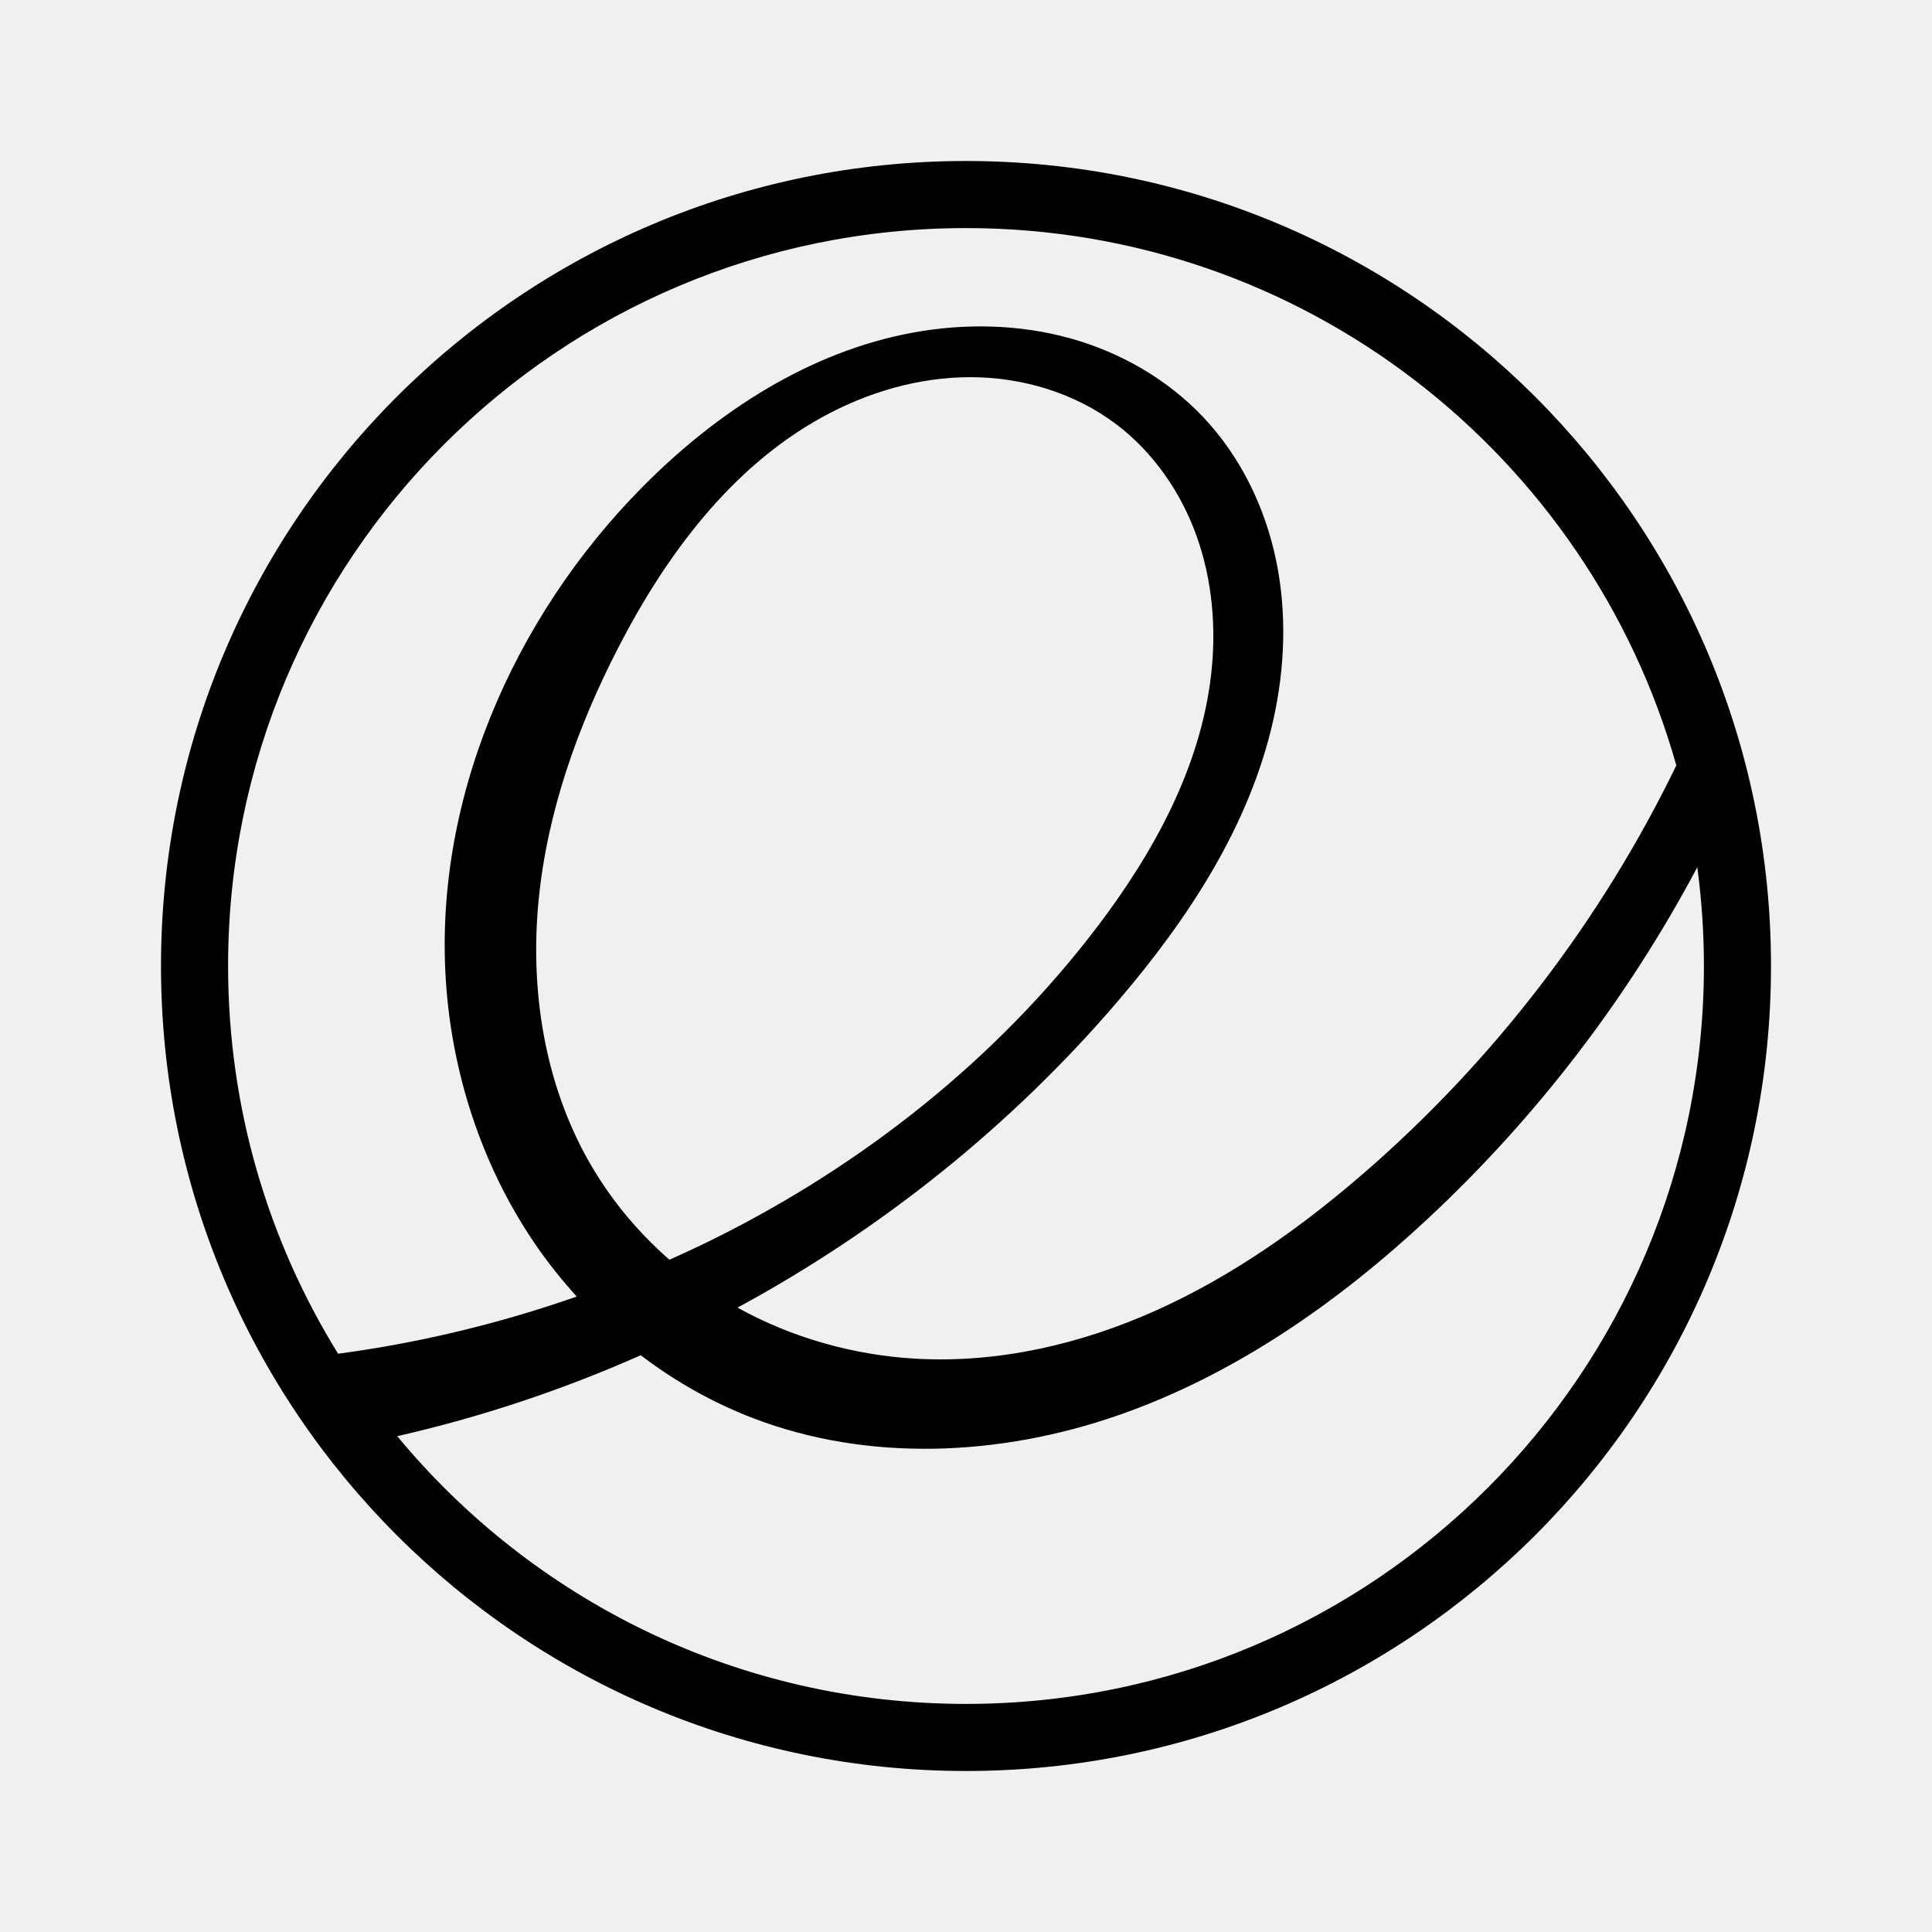
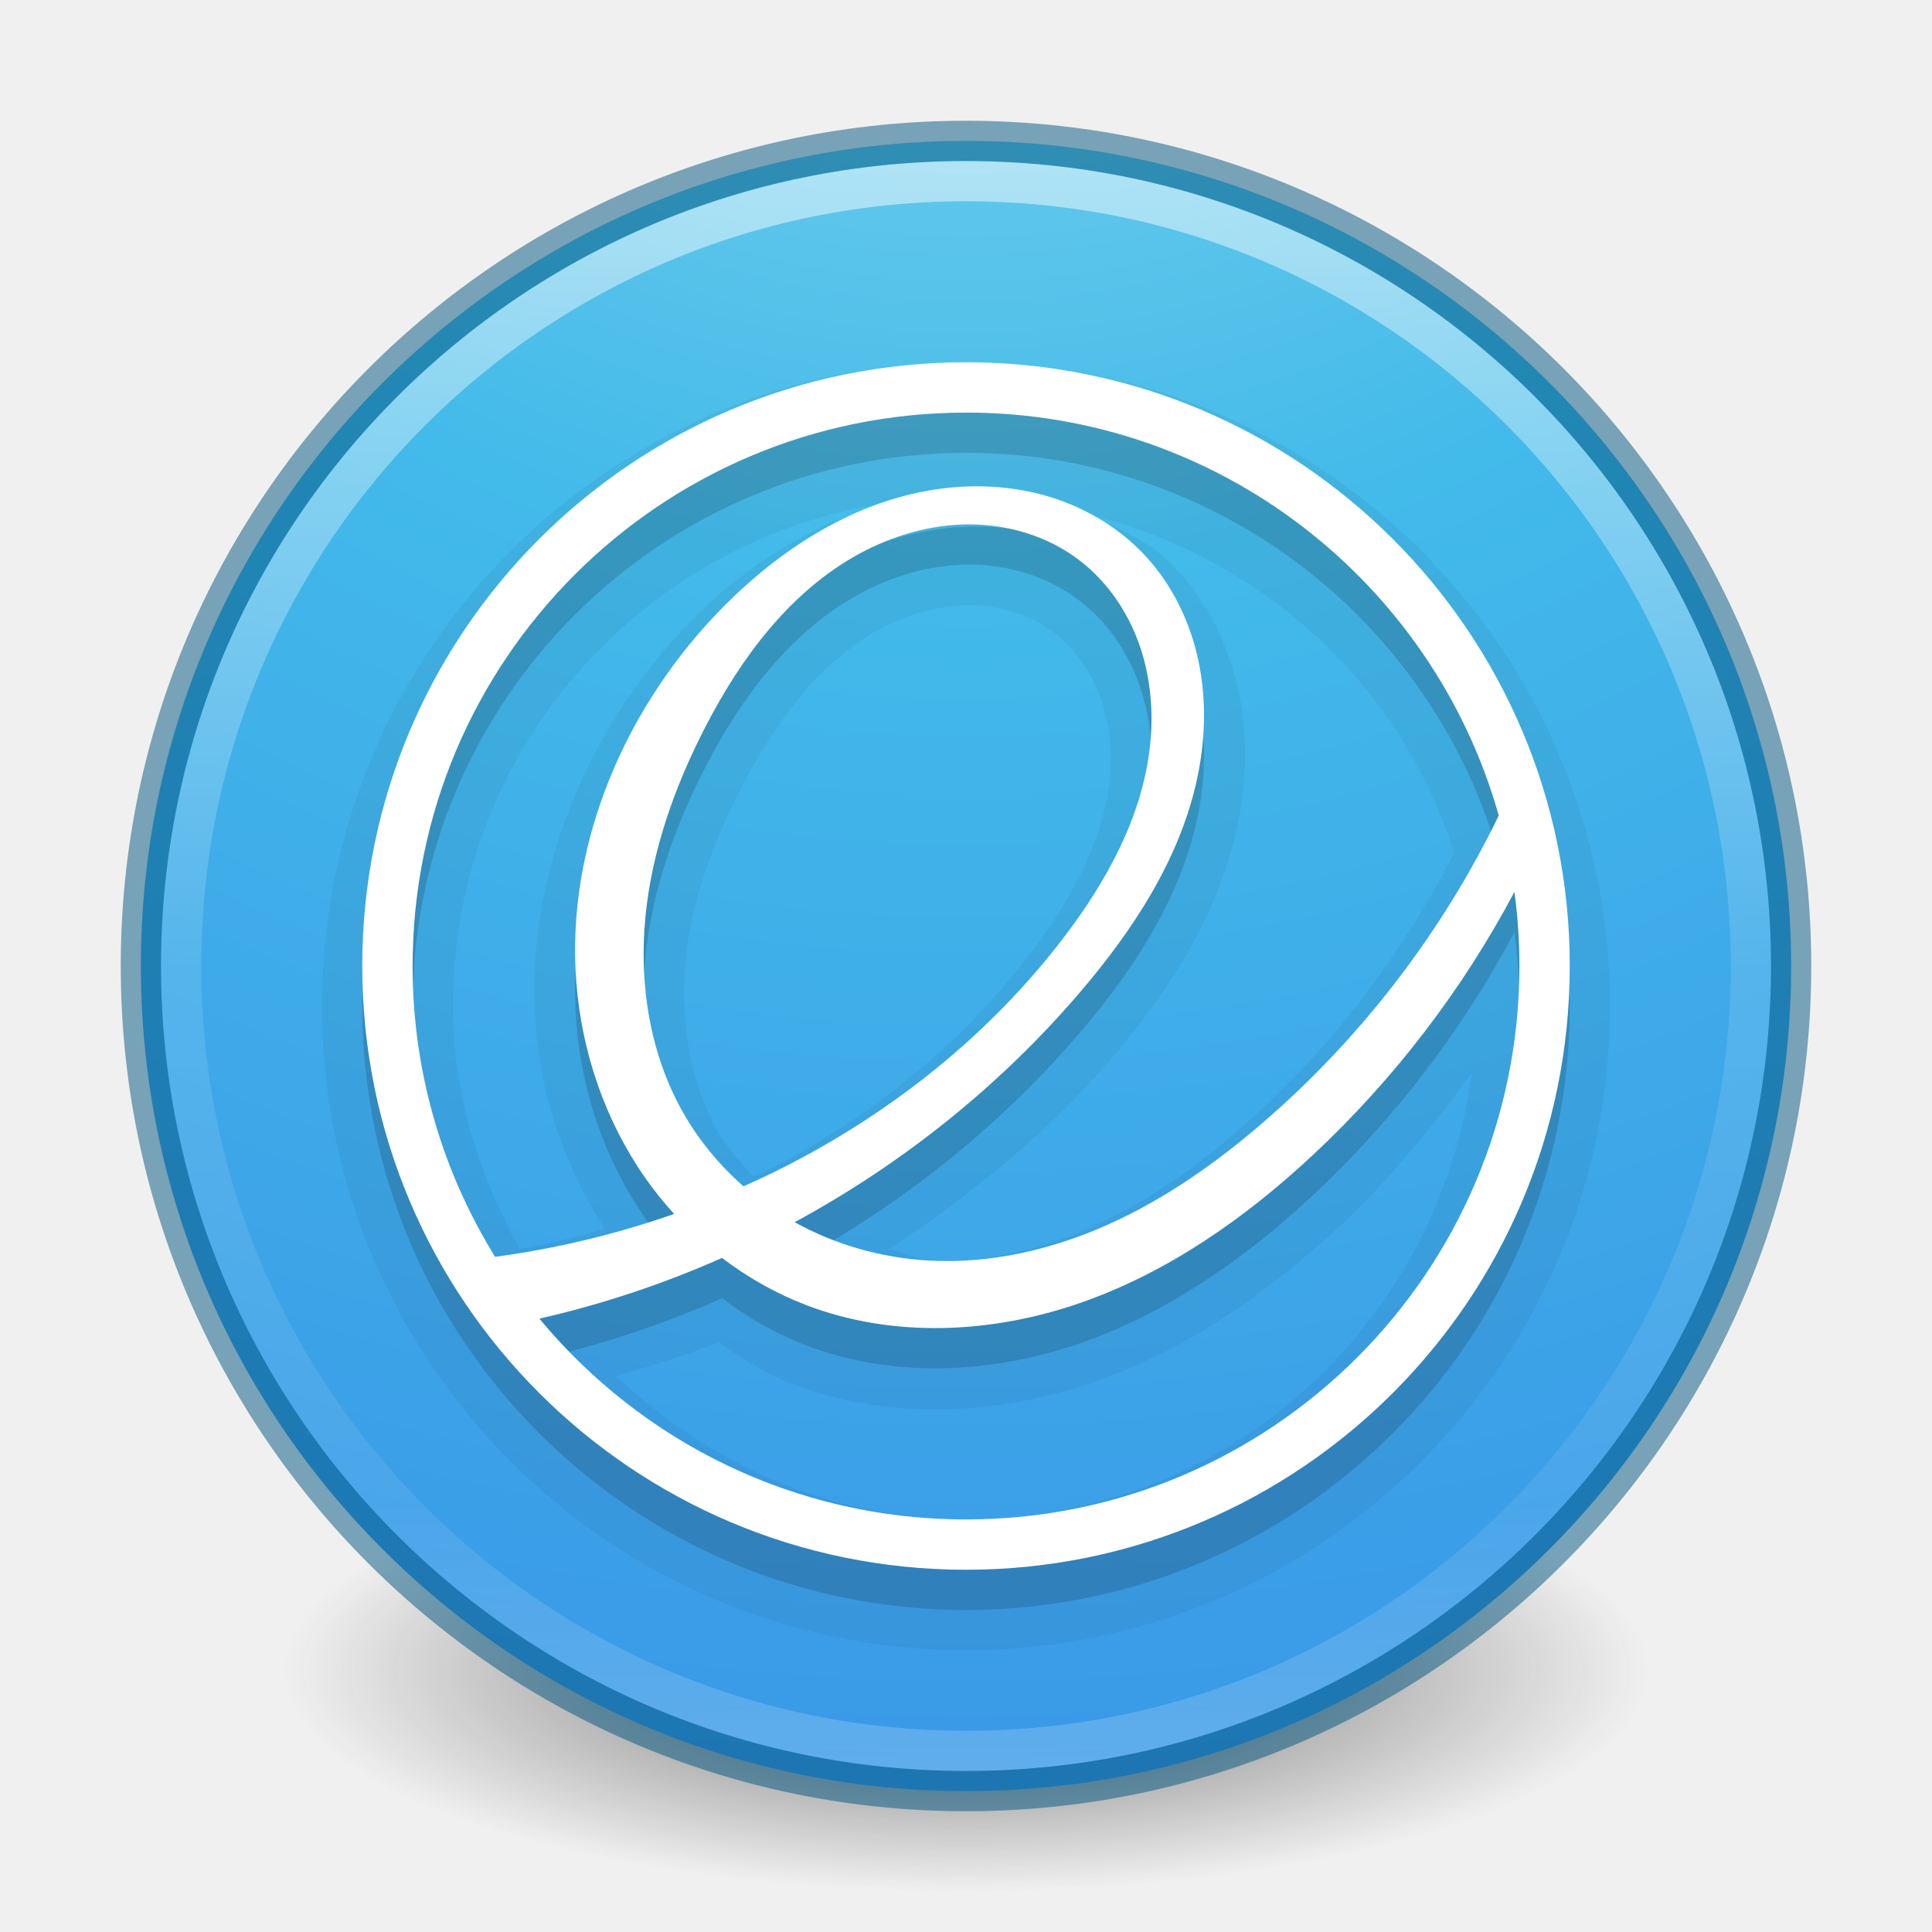
- <svg xmlns="http://www.w3.org/2000/svg" version="1.1" width="48" height="48" id="svg2">
-   <defs id="defs4" />
-   <g transform="matrix(0.4166667,0,0,0.4166667,-2.666667,-387.8176)" id="layer1">
-     <path d="m 64,940.362 c -26.51,0 -48,21.49 -48,48 0,26.51 21.49,48 48,48 26.51,0 48,-21.49 48,-48 0,-26.51 -21.49,-48 -48,-48 z m 0,4 c 20.155,0 37.145,13.552 42.355,32.04 -4.488,9.256 -10.873,17.59 -18.65,24.325 -3.736,3.235 -7.815,6.119 -12.32,8.15 -4.505,2.031 -9.461,3.183 -14.395,2.9 -3.707,-0.213 -7.369,-1.245 -10.615,-3.045 8.603,-4.662 16.366,-10.877 22.72,-18.32 4.171,-4.885 7.82,-10.437 9.225,-16.705 0.703,-3.134 0.822,-6.416 0.165,-9.56 -0.657,-3.144 -2.11,-6.14 -4.31,-8.48 -2.149,-2.286 -4.97,-3.906 -7.995,-4.74 -3.025,-0.834 -6.243,-0.899 -9.33,-0.335 -6.173,1.128 -11.685,4.716 -16.105,9.17 -7.792,7.851 -12.609,18.929 -11.725,29.955 0.442,5.513 2.289,10.93 5.455,15.465 0.707,1.012 1.484,1.976 2.315,2.89 -4.612,1.614 -9.387,2.763 -14.23,3.41 -4.158,-6.719 -6.56,-14.638 -6.56,-23.12 0,-24.301 19.699,-44 44,-44 z m 0.28,8.89 c 3.093,0.004 6.207,0.941 8.675,2.805 2.223,1.68 3.871,4.07 4.805,6.695 0.934,2.625 1.174,5.477 0.855,8.245 -0.637,5.537 -3.43,10.614 -6.805,15.05 -5.975,7.854 -13.917,14.14 -22.75,18.54 -0.904,0.45 -1.823,0.878 -2.745,1.29 -1.922,-1.682 -3.569,-3.677 -4.825,-5.9 -2.624,-4.646 -3.489,-10.164 -2.98,-15.475 0.509,-5.311 2.332,-10.43 4.78,-15.17 2.839,-5.496 6.708,-10.702 12.125,-13.69 2.708,-1.494 5.772,-2.394 8.865,-2.39 z m 43.325,29.22 c 0.258,1.927 0.395,3.893 0.395,5.89 0,24.301 -19.699,44 -44,44 -13.647,0 -25.844,-6.213 -33.915,-15.965 4.981,-1.131 9.85,-2.756 14.52,-4.825 2.042,1.555 4.298,2.831 6.695,3.75 6.904,2.647 14.743,2.264 21.73,-0.155 6.987,-2.419 13.183,-6.761 18.585,-11.81 6.435,-6.015 11.86,-13.105 15.99,-20.885 z" id="path2993" style="fill:#000000;fill-opacity:1;stroke:none" />
-   </g>
+ <svg xmlns="http://www.w3.org/2000/svg" xmlns:xlink="http://www.w3.org/1999/xlink" id="svg4031" height="48" width="48" version="1.1">
+   <defs id="defs4033">
+     <linearGradient id="linearGradient3820-7-2-1">
+       <stop offset="0" style="stop-color:#3d3d3d;stop-opacity:1" id="stop3822-2-6-3" />
+       <stop offset="0.5" style="stop-color:#686868;stop-opacity:0.498" id="stop3864-8-7-7" />
+       <stop offset="1" style="stop-color:#686868;stop-opacity:0" id="stop3824-1-2-5" />
+     </linearGradient>
+     <radialGradient gradientTransform="matrix(0.2708338,0,0,0.08762273,-2.855072,25.18723)" gradientUnits="userSpaceOnUse" xlink:href="#linearGradient3820-7-2-1" id="radialGradient3018" fy="186.171" fx="99.157" r="62.769" cy="186.171" cx="99.157" />
+     <linearGradient id="linearGradient2867-449-88-871-390-598-476-591-434-148-57-177-3-8-8">
+       <stop id="stop3750-8-9-0" style="stop-color:#90dbec;stop-opacity:1" offset="0" />
+       <stop id="stop3752-3-2-2" style="stop-color:#42baea;stop-opacity:1" offset="0.262" />
+       <stop id="stop3754-7-2-2" style="stop-color:#3689e6;stop-opacity:1" offset="0.705" />
+       <stop id="stop3756-9-3-05" style="stop-color:#2b63a0;stop-opacity:1" offset="1" />
+     </linearGradient>
+     <linearGradient id="linearGradient4011-8">
+       <stop id="stop4013-9" style="stop-color:#ffffff;stop-opacity:1" offset="0" />
+       <stop id="stop4015-2" style="stop-color:#ffffff;stop-opacity:0.235" offset="0.508" />
+       <stop id="stop4017-28" style="stop-color:#ffffff;stop-opacity:0.157" offset="0.835" />
+       <stop id="stop4019-23" style="stop-color:#ffffff;stop-opacity:0.392" offset="1" />
+     </linearGradient>
+     <linearGradient y2="44.341" x2="71.204" y1="6.238" x1="71.204" gradientTransform="matrix(1.054054,0,0,1.054054,-51.611,-2.727901)" gradientUnits="userSpaceOnUse" id="linearGradient3540" xlink:href="#linearGradient4011-8" />
+     <radialGradient r="20" fy="8.45" fx="1.198" cy="8.45" cx="1.198" gradientTransform="matrix(0,5.000002,-5.289406,-1.3609237e-7,68.69436,-17.9895)" gradientUnits="userSpaceOnUse" id="radialGradient3543" xlink:href="#linearGradient2867-449-88-871-390-598-476-591-434-148-57-177-3-8-8" />
+   </defs>
+   <path style="fill:url(#radialGradient3018);fill-opacity:1;stroke:none" id="path3818-0-5" d="m 41,41.5 a 17,5.5 0 1 1 -34,0 17,5.5 0 1 1 34,0 z" />
+   <path style="color:#000000;fill:url(#radialGradient3543);fill-opacity:1;fill-rule:nonzero;stroke:none;stroke-width:1;marker:none;visibility:visible;display:inline;overflow:visible;enable-background:accumulate" id="path2555" d="M 24,3.5 C 12.689,3.5 3.5,12.689 3.5,24 3.5,35.311 12.689,44.5 24,44.5 35.311,44.5 44.5,35.311 44.5,24 44.5,12.689 35.311,3.5 24,3.5 z" />
+   <path style="opacity:0.5;color:#000000;fill:none;stroke:url(#linearGradient3540);stroke-width:1;stroke-linecap:round;stroke-linejoin:round;stroke-miterlimit:4;stroke-opacity:1;stroke-dasharray:none;stroke-dashoffset:0;marker:none;visibility:visible;display:inline;overflow:visible;enable-background:accumulate" id="path8655-4" d="m 43.5,23.999 c 0,10.77 -8.731,19.501 -19.5,19.501 C 13.231,43.5 4.5,34.769 4.5,23.999 4.5,13.23 13.231,4.5 24,4.5 34.769,4.5 43.5,13.23 43.5,23.999 l 0,0 z" />
+   <path style="opacity:0.5;color:#000000;fill:#000000;fill-opacity:0;fill-rule:nonzero;stroke:#00537d;stroke-width:1;stroke-linecap:round;stroke-linejoin:round;stroke-miterlimit:4;stroke-opacity:1;stroke-dasharray:none;stroke-dashoffset:0;marker:none;visibility:visible;display:inline;overflow:visible;enable-background:accumulate" id="path2555-6-0" d="M 24,3.5 C 12.689,3.5 3.5,12.689 3.5,24 3.5,35.311 12.689,44.5 24,44.5 35.311,44.5 44.5,35.311 44.5,24 44.5,12.689 35.311,3.5 24,3.5 z" />
+   <path d="M 24,9 C 15.168,9 8,16.168 8,25 8,33.832 15.168,41 24,41 32.832,41 40,33.832 40,25 40,16.168 32.832,9 24,9 z m -1.875,3.469 c -1.887,0.522 -3.558,1.548 -4.875,2.875 -2.626,2.646 -4.241,6.397 -3.938,10.188 0.143,1.783 0.743,3.497 1.719,5 -0.704,0.195 -1.404,0.378 -2.125,0.5 C 11.92,29.224 11.25,27.202 11.25,25 c 0,-6.401 4.732,-11.618 10.875,-12.531 z M 26.906,12.75 c 4.379,1.032 7.883,4.195 9.219,8.438 -1.331,2.615 -3.16,4.988 -5.375,6.906 -1.114,0.965 -2.3,1.792 -3.594,2.375 -1.285,0.579 -2.685,0.921 -4.031,0.844 -0.364,-0.021 -0.678,-0.206 -1.031,-0.281 2.03,-1.343 3.952,-2.901 5.531,-4.75 1.361,-1.594 2.601,-3.459 3.094,-5.656 0.245,-1.093 0.302,-2.257 0.062,-3.406 -0.239,-1.146 -0.76,-2.238 -1.594,-3.125 C 28.561,13.427 27.728,13.082 26.906,12.75 z m -2.812,2.281 c 0.764,0.001 1.523,0.256 2.094,0.688 0.517,0.39 0.925,0.975 1.156,1.625 0.23,0.645 0.304,1.35 0.219,2.094 -0.169,1.467 -0.948,2.918 -1.938,4.219 -1.764,2.318 -4.085,4.188 -6.719,5.5 -0.055,0.027 -0.13,0.035 -0.188,0.062 -0.317,-0.343 -0.645,-0.686 -0.875,-1.094 -0.698,-1.236 -0.955,-2.768 -0.812,-4.25 0.143,-1.489 0.681,-2.939 1.406,-4.344 0.836,-1.618 1.941,-3.084 3.375,-3.875 0.713,-0.393 1.514,-0.626 2.281,-0.625 z m 12.469,11.625 C 35.743,32.906 30.477,37.75 24,37.75 c -3.394,0 -6.406,-1.4 -8.688,-3.562 0.852,-0.256 1.709,-0.5 2.531,-0.844 0.575,0.389 1.149,0.777 1.812,1.031 2.43,0.932 5.131,0.789 7.5,-0.031 2.361,-0.818 4.396,-2.261 6.156,-3.906 1.217,-1.138 2.273,-2.431 3.25,-3.781 z" id="path3324" style="opacity:0.05;color:#000000;fill:#000000;fill-opacity:1;fill-rule:nonzero;stroke:none;stroke-width:1;marker:none;visibility:visible;display:inline;overflow:visible;enable-background:accumulate" />
+   <path style="color:#000000;fill:#000000;fill-opacity:1;fill-rule:nonzero;stroke:none;stroke-width:1;marker:none;visibility:visible;display:inline;overflow:visible;enable-background:accumulate;opacity:0.15" id="path2993-8" d="m 24,10 c -8.284,0 -15,6.716 -15,15 C 9,33.284 15.716,40 24,40 c 8.284,0 15,-6.716 15,-15 0,-8.284 -6.716,-15 -15,-15 z m 0,1.25 c 6.298,0 11.608,4.235 13.236,10.012 -1.402,2.893 -3.398,5.497 -5.828,7.602 -1.167,1.011 -2.442,1.912 -3.85,2.547 -1.408,0.635 -2.957,0.995 -4.498,0.906 -1.158,-0.066 -2.303,-0.389 -3.317,-0.952 2.689,-1.457 5.114,-3.399 7.1,-5.725 1.303,-1.527 2.444,-3.262 2.883,-5.22 0.22,-0.979 0.257,-2.005 0.052,-2.987 -0.205,-0.982 -0.659,-1.919 -1.347,-2.65 -0.672,-0.714 -1.553,-1.22 -2.498,-1.481 -0.945,-0.261 -1.951,-0.281 -2.916,-0.105 -1.929,0.353 -3.651,1.474 -5.033,2.866 -2.435,2.453 -3.94,5.915 -3.664,9.361 0.138,1.723 0.715,3.416 1.705,4.833 0.221,0.316 0.464,0.618 0.723,0.903 -1.441,0.504 -2.933,0.863 -4.447,1.066 -1.299,-2.1 -2.05,-4.574 -2.05,-7.225 0,-7.594 6.156,-13.75 13.75,-13.75 z m 0.087,2.778 c 0.967,0.001 1.94,0.294 2.711,0.877 0.695,0.525 1.21,1.272 1.502,2.092 0.292,0.82 0.367,1.711 0.267,2.577 -0.199,1.73 -1.072,3.317 -2.127,4.703 -1.867,2.454 -4.349,4.419 -7.109,5.794 -0.283,0.141 -0.57,0.275 -0.858,0.403 -0.601,-0.526 -1.115,-1.149 -1.508,-1.844 -0.82,-1.452 -1.09,-3.176 -0.931,-4.836 0.159,-1.66 0.729,-3.259 1.494,-4.741 0.887,-1.718 2.096,-3.344 3.789,-4.278 0.846,-0.467 1.804,-0.748 2.77,-0.747 z m 13.539,9.131 C 37.707,23.761 37.75,24.376 37.75,25 37.75,32.594 31.594,38.75 24,38.75 c -4.265,0 -8.076,-1.942 -10.598,-4.989 1.557,-0.354 3.078,-0.861 4.537,-1.508 0.638,0.486 1.343,0.885 2.092,1.172 2.158,0.827 4.607,0.707 6.791,-0.048 2.184,-0.756 4.12,-2.113 5.808,-3.691 2.011,-1.88 3.706,-4.095 4.997,-6.527 z" />
+   <path style="color:#000000;fill:#ffffff;fill-opacity:1;fill-rule:nonzero;stroke:none;stroke-width:1;marker:none;visibility:visible;display:inline;overflow:visible;enable-background:accumulate" id="path2993" d="m 24,9 c -8.284,0 -15,6.716 -15,15 0,8.284 6.716,15 15,15 8.284,0 15,-6.716 15,-15 C 39,15.716 32.284,9 24,9 z m 0,1.25 c 6.298,0 11.608,4.235 13.236,10.012 -1.402,2.893 -3.398,5.497 -5.828,7.602 -1.167,1.011 -2.442,1.912 -3.85,2.547 -1.408,0.635 -2.957,0.995 -4.498,0.906 -1.158,-0.066 -2.303,-0.389 -3.317,-0.952 2.689,-1.457 5.114,-3.399 7.1,-5.725 1.303,-1.527 2.444,-3.262 2.883,-5.22 0.22,-0.979 0.257,-2.005 0.052,-2.987 -0.205,-0.982 -0.659,-1.919 -1.347,-2.65 -0.672,-0.714 -1.553,-1.22 -2.498,-1.481 -0.945,-0.261 -1.951,-0.281 -2.916,-0.105 -1.929,0.353 -3.651,1.474 -5.033,2.866 -2.435,2.453 -3.94,5.915 -3.664,9.361 0.138,1.723 0.715,3.416 1.705,4.833 0.221,0.316 0.464,0.618 0.723,0.903 -1.441,0.504 -2.933,0.863 -4.447,1.066 -1.299,-2.1 -2.05,-4.574 -2.05,-7.225 0,-7.594 6.156,-13.75 13.75,-13.75 z m 0.087,2.778 c 0.967,0.001 1.94,0.294 2.711,0.877 0.695,0.525 1.21,1.272 1.502,2.092 0.292,0.82 0.367,1.711 0.267,2.577 -0.199,1.73 -1.072,3.317 -2.127,4.703 -1.867,2.454 -4.349,4.419 -7.109,5.794 -0.283,0.141 -0.57,0.275 -0.858,0.403 -0.601,-0.526 -1.115,-1.149 -1.508,-1.844 -0.82,-1.452 -1.09,-3.176 -0.931,-4.836 0.159,-1.66 0.729,-3.259 1.494,-4.741 0.887,-1.718 2.096,-3.344 3.789,-4.278 0.846,-0.467 1.804,-0.748 2.77,-0.747 z m 13.539,9.131 c 0.081,0.602 0.123,1.216 0.123,1.841 0,7.594 -6.156,13.75 -13.75,13.75 -4.265,0 -8.076,-1.942 -10.598,-4.989 1.557,-0.354 3.078,-0.861 4.537,-1.508 0.638,0.486 1.343,0.885 2.092,1.172 2.158,0.827 4.607,0.707 6.791,-0.048 2.184,-0.756 4.12,-2.113 5.808,-3.691 2.011,-1.88 3.706,-4.095 4.997,-6.527 z" />
</svg>
